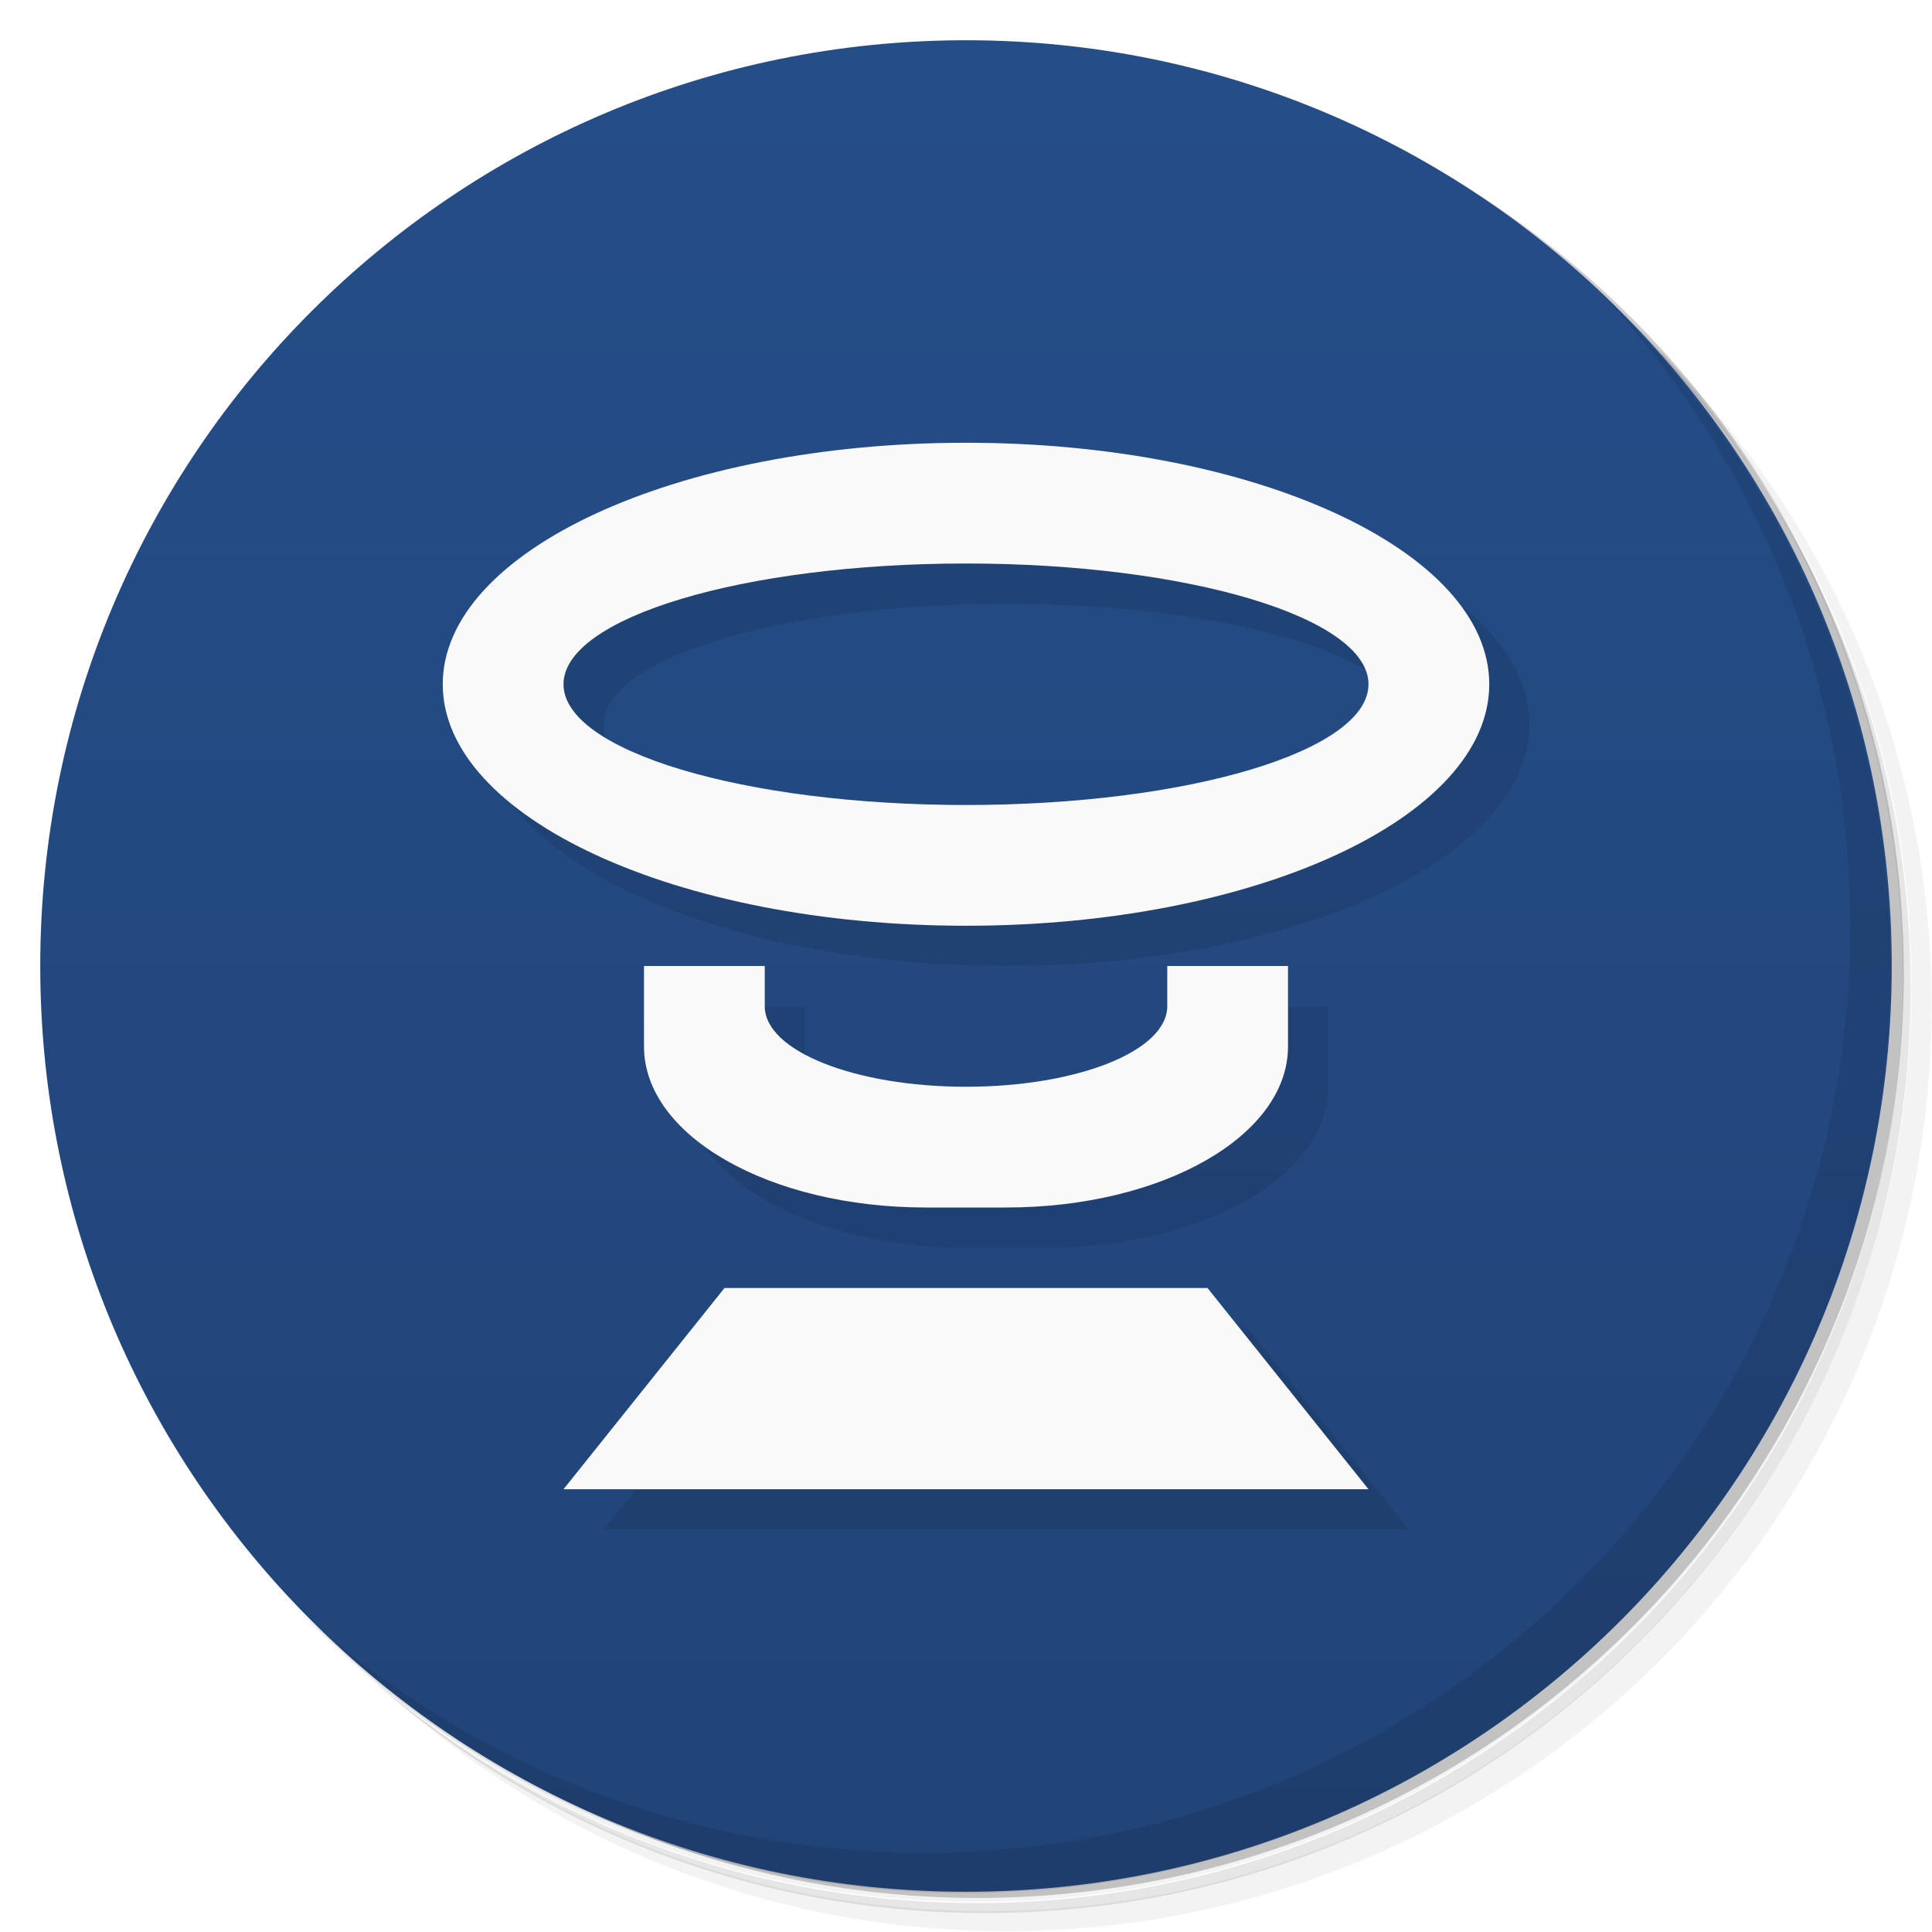
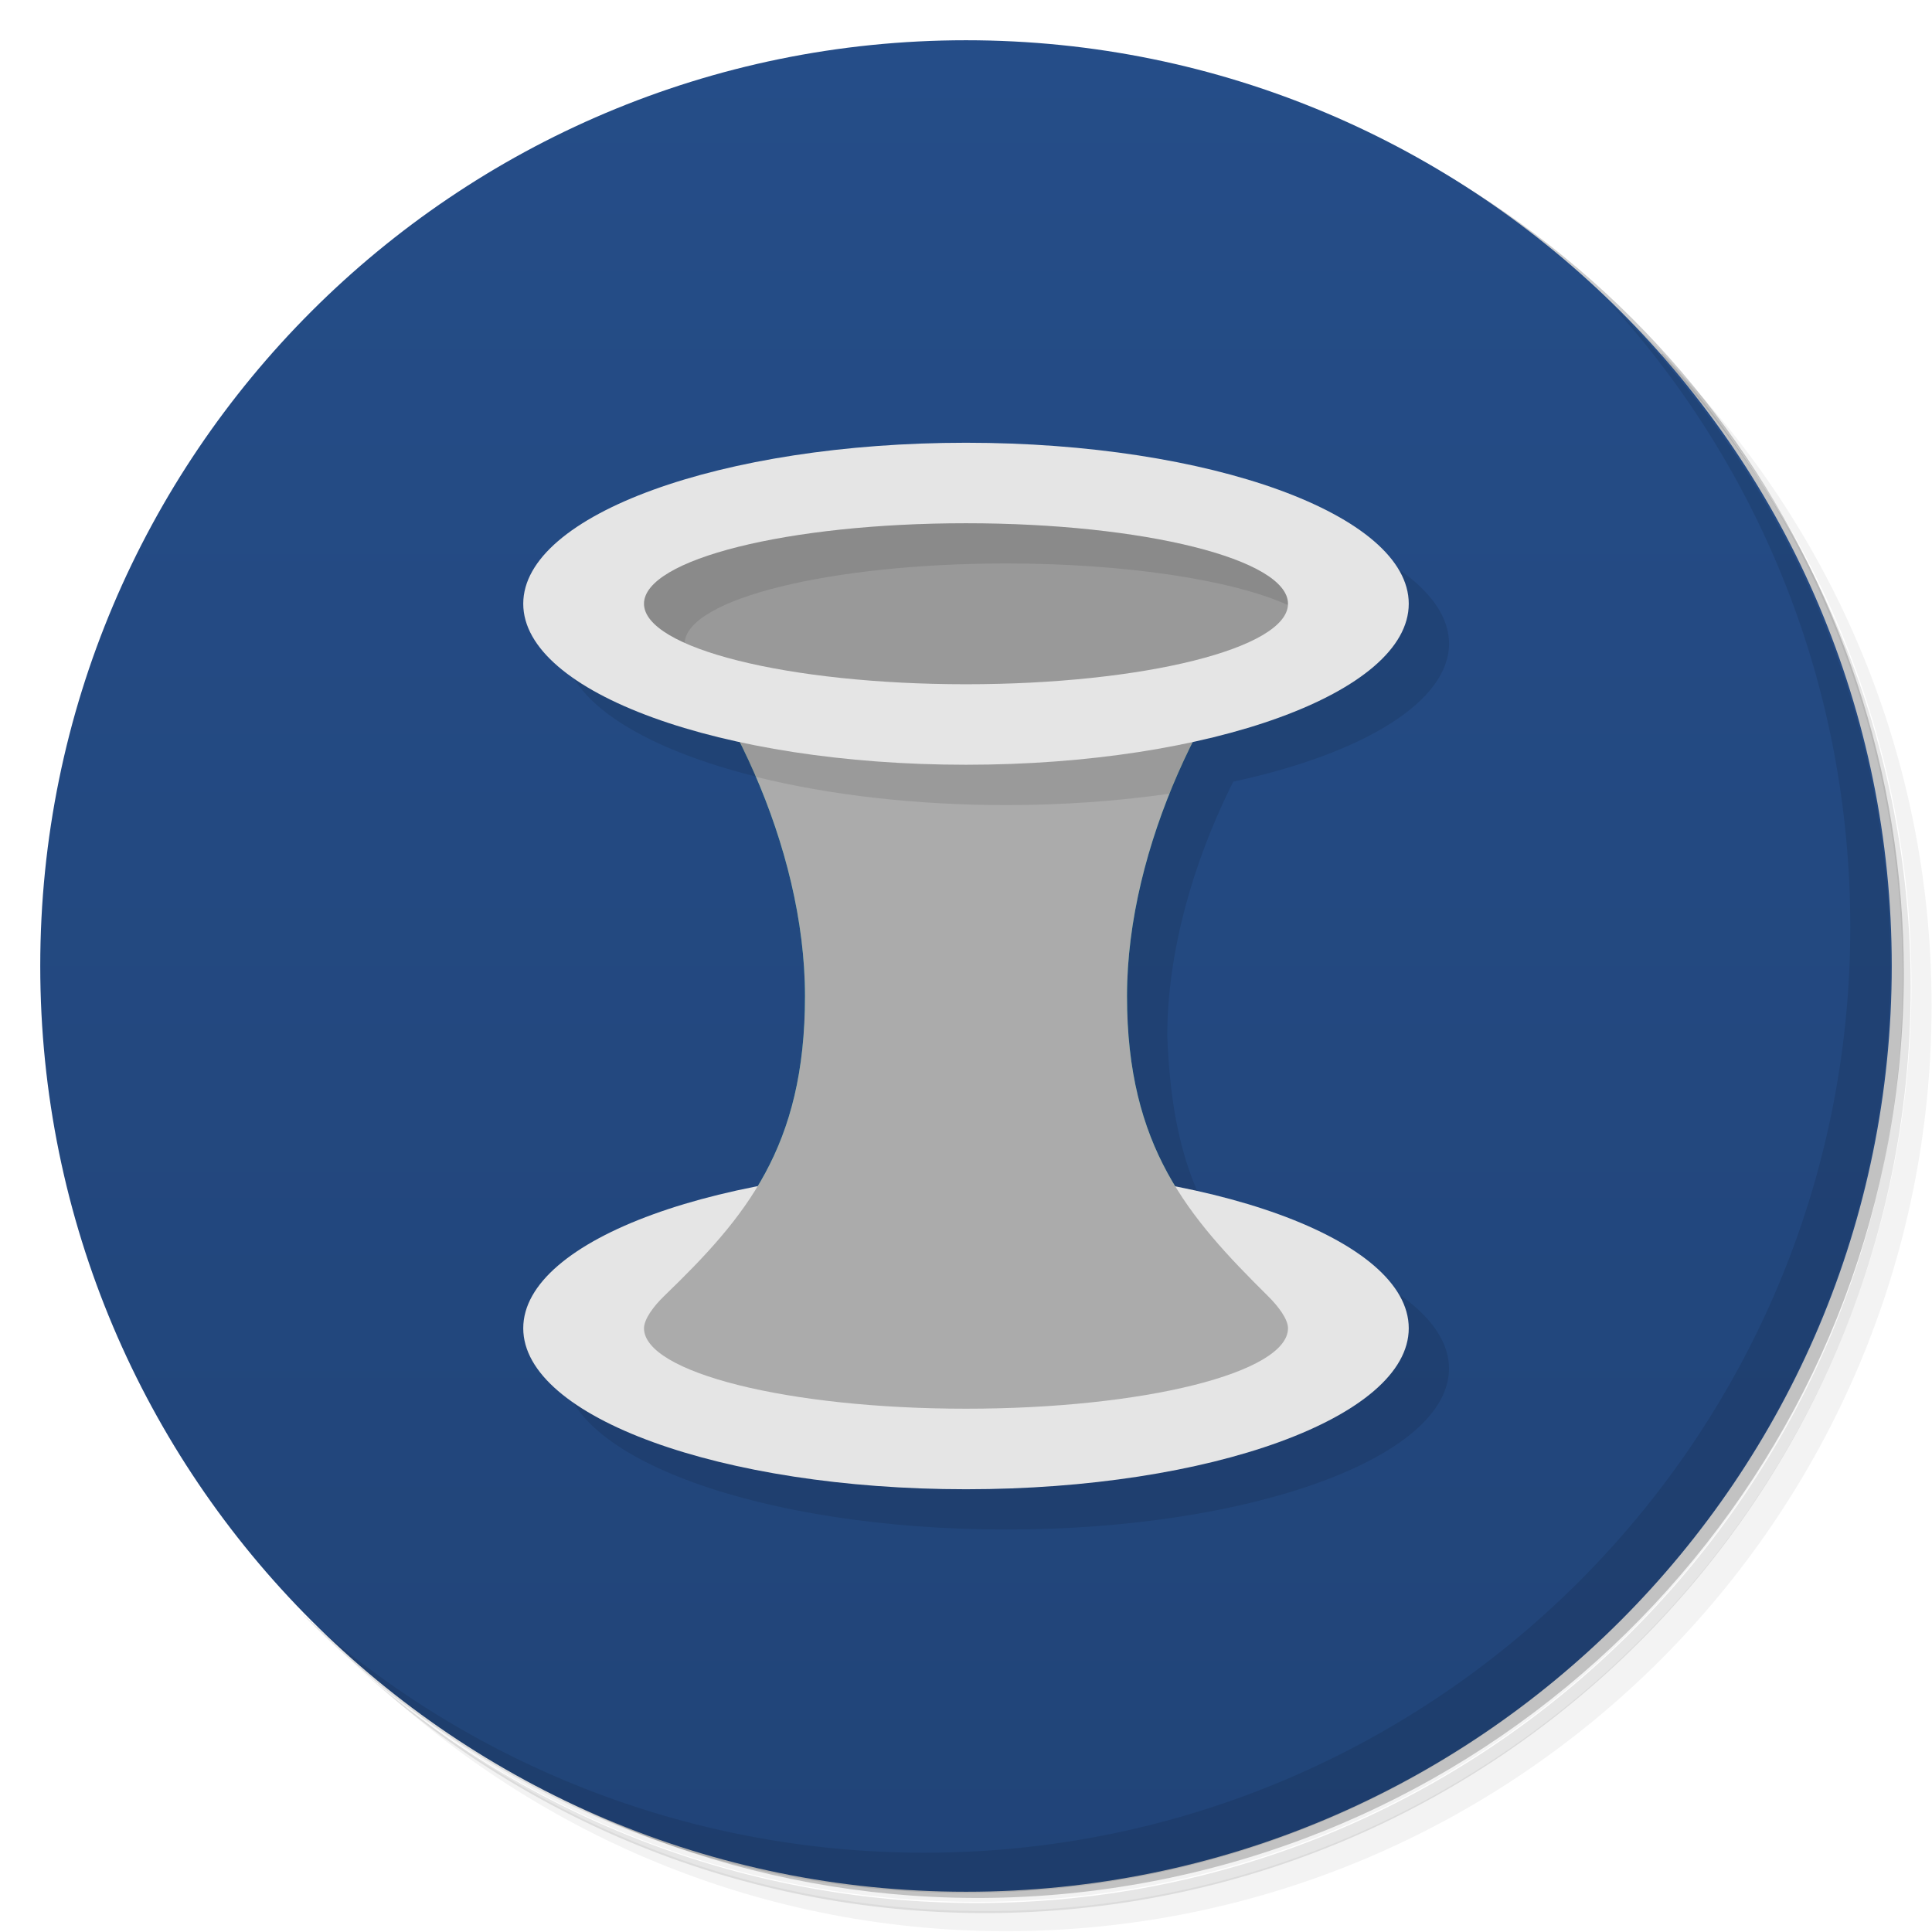
<svg xmlns="http://www.w3.org/2000/svg" version="1.1" viewBox="0 0 48 48">
  <defs>
    <linearGradient id="bg" x2="0" y1="1" y2="47" gradientUnits="userSpaceOnUse">
      <stop style="stop-color:#254d88" offset="0" />
      <stop style="stop-color:#214478" offset="1" />
    </linearGradient>
  </defs>
  <path d="m36.3 5c5.86 4.06 9.69 10.8 9.69 18.5 0 12.4-10.1 22.5-22.5 22.5-7.67 0-14.4-3.83-18.5-9.69 1.04 1.82 2.31 3.5 3.78 4.97 4.08 3.71 9.51 5.97 15.5 5.97 12.7 0 23-10.3 23-23 0-5.95-2.26-11.4-5.97-15.5-1.47-1.48-3.15-2.74-4.97-3.78zm4.97 3.78c3.85 4.11 6.22 9.64 6.22 15.7 0 12.7-10.3 23-23 23-6.08 0-11.6-2.36-15.7-6.22 4.16 4.14 9.88 6.72 16.2 6.72 12.7 0 23-10.3 23-23 0-6.34-2.58-12.1-6.72-16.2z" style="opacity:.05" />
  <path d="m41.3 8.78c3.71 4.08 5.97 9.51 5.97 15.5 0 12.7-10.3 23-23 23-5.95 0-11.4-2.26-15.5-5.97 4.11 3.85 9.64 6.22 15.7 6.22 12.7 0 23-10.3 23-23 0-6.08-2.36-11.6-6.22-15.7z" style="opacity:.1" />
  <path d="m31.2 2.38c8.62 3.15 14.8 11.4 14.8 21.1 0 12.4-10.1 22.5-22.5 22.5-9.71 0-18-6.14-21.1-14.8a23 23 0 0044.9-7 23 23 0 00-16-21.9z" style="opacity:.2" />
  <circle cx="24" cy="24" r="23" style="fill:url(#bg)" />
  <path d="m40 7.53c3.71 4.08 5.97 9.51 5.97 15.5 0 12.7-10.3 23-23 23-5.95 0-11.4-2.26-15.5-5.97 4.18 4.29 10 6.97 16.5 6.97 12.7 0 23-10.3 23-23 0-6.46-2.68-12.3-6.97-16.5z" style="opacity:.1" />
-   <path d="m25 12a13 6 0 00-13 6 13 6 0 0013 6 13 6 0 0013-6 13 6 0 00-13-6zm0 3a10 3 0 0110 3 10 3 0 01-10 3 10 3 0 01-10-3 10 3 0 0110-3zm-8 10v2c0 2.22 3.12 4 7 4h2c3.88 0 7-1.78 7-4v-2h-3v1c0 1.11-2.23 2-5 2s-5-.892-5-2v-1zm2 8-4 5h20l-4-5z" style="opacity:.1" />
-   <path d="m24 11a13 6 0 00-13 6 13 6 0 0013 6 13 6 0 0013-6 13 6 0 00-13-6zm0 3a10 3 0 0110 3 10 3 0 01-10 3 10 3 0 01-10-3 10 3 0 0110-3zm-8 10v2c0 2.22 3.12 4 7 4h2c3.88 0 7-1.78 7-4v-2h-3v1c0 1.11-2.23 2-5 2s-5-.892-5-2v-1zm2 8-4 5h20l-4-5z" style="fill:#f9f9f9" />
+   <path d="m16 15c1.99 2 4 6 4 9.75s-1.47 5.49-3.5 7.45c-0.267 0.258-0.497 0.573-0.5 0.799 0 1.1 3.58 2 8 2s8-0.895 8-2c-6.49e-4 -0.226-0.239-0.543-0.5-0.801-1.98-1.96-3.5-3.7-3.5-7.45 0-3.75 2.04-7.75 4-9.75z" style="fill:#1b978f" />
+   <ellipse transform="rotate(90)" cx="15" cy="-24" rx="2" ry="8" style="fill:#1b978f" />
+   <path d="m25 12c-6.08 0-11 1.79-11 4 0.008 1.41 2.05 2.71 5.37 3.43 0.953 1.9 1.63 4.15 1.63 6.32 0 2.06-1.18 4.72-1.18 4.72s-5.82 2.05-5.82 3.53c0 2.21 4.92 4 11 4 6.08 0 11-1.79 11-4-7.97e-4 -1.47-2.23-2.83-5.8-3.52-0.922-1.53-1.13-3.15-1.2-4.73 0-2.11 0.645-4.3 1.56-6.17 0.027-0.054 0.055-0.106 0.082-0.16 3.32-0.72 5.35-2.02 5.36-3.42 0-2.21-4.92-4-11-4z" style="opacity:.1" />
+   <ellipse cx="24" cy="33" rx="11" ry="4" style="fill:#e5e5e5" />
+   <path d="m16 15c1.99 2 4 6 4 9.75s-1.47 5.49-3.5 7.45c-0.267 0.258-0.497 0.573-0.5 0.799 0 1.1 3.58 2 8 2s8-0.895 8-2c-6.49e-4 -0.226-0.239-0.543-0.5-0.801-1.98-1.96-3.5-3.7-3.5-7.45 0-3.75 2.04-7.75 4-9.75z" style="fill:#ababab" />
+   <path d="m16 15c1.01 1.01 2.02 2.55 2.78 4.3a11 4 0 0 0 6.22 0.703 11 4 0 0 0 4.06-0.285c0.773-1.92 1.87-3.62 2.94-4.71h-16z" style="opacity:.1" />
+   <ellipse cx="24" cy="15" rx="11" ry="4" style="fill:#e5e5e5" />
+   <ellipse cx="24" cy="15" rx="8" ry="2" style="fill:#999" />
+   <path d="m24 13a8 2 0 0 0-8 2 8 2 0 0 0 1.01 0.969 8 2 0 0 1 7.99-1.97 8 2 0 0 1 6.99 1.03 8 2 0 0 0 0.008-0.029 8 2 0 0 0-8-2z" style="opacity:.1" />
</svg>
